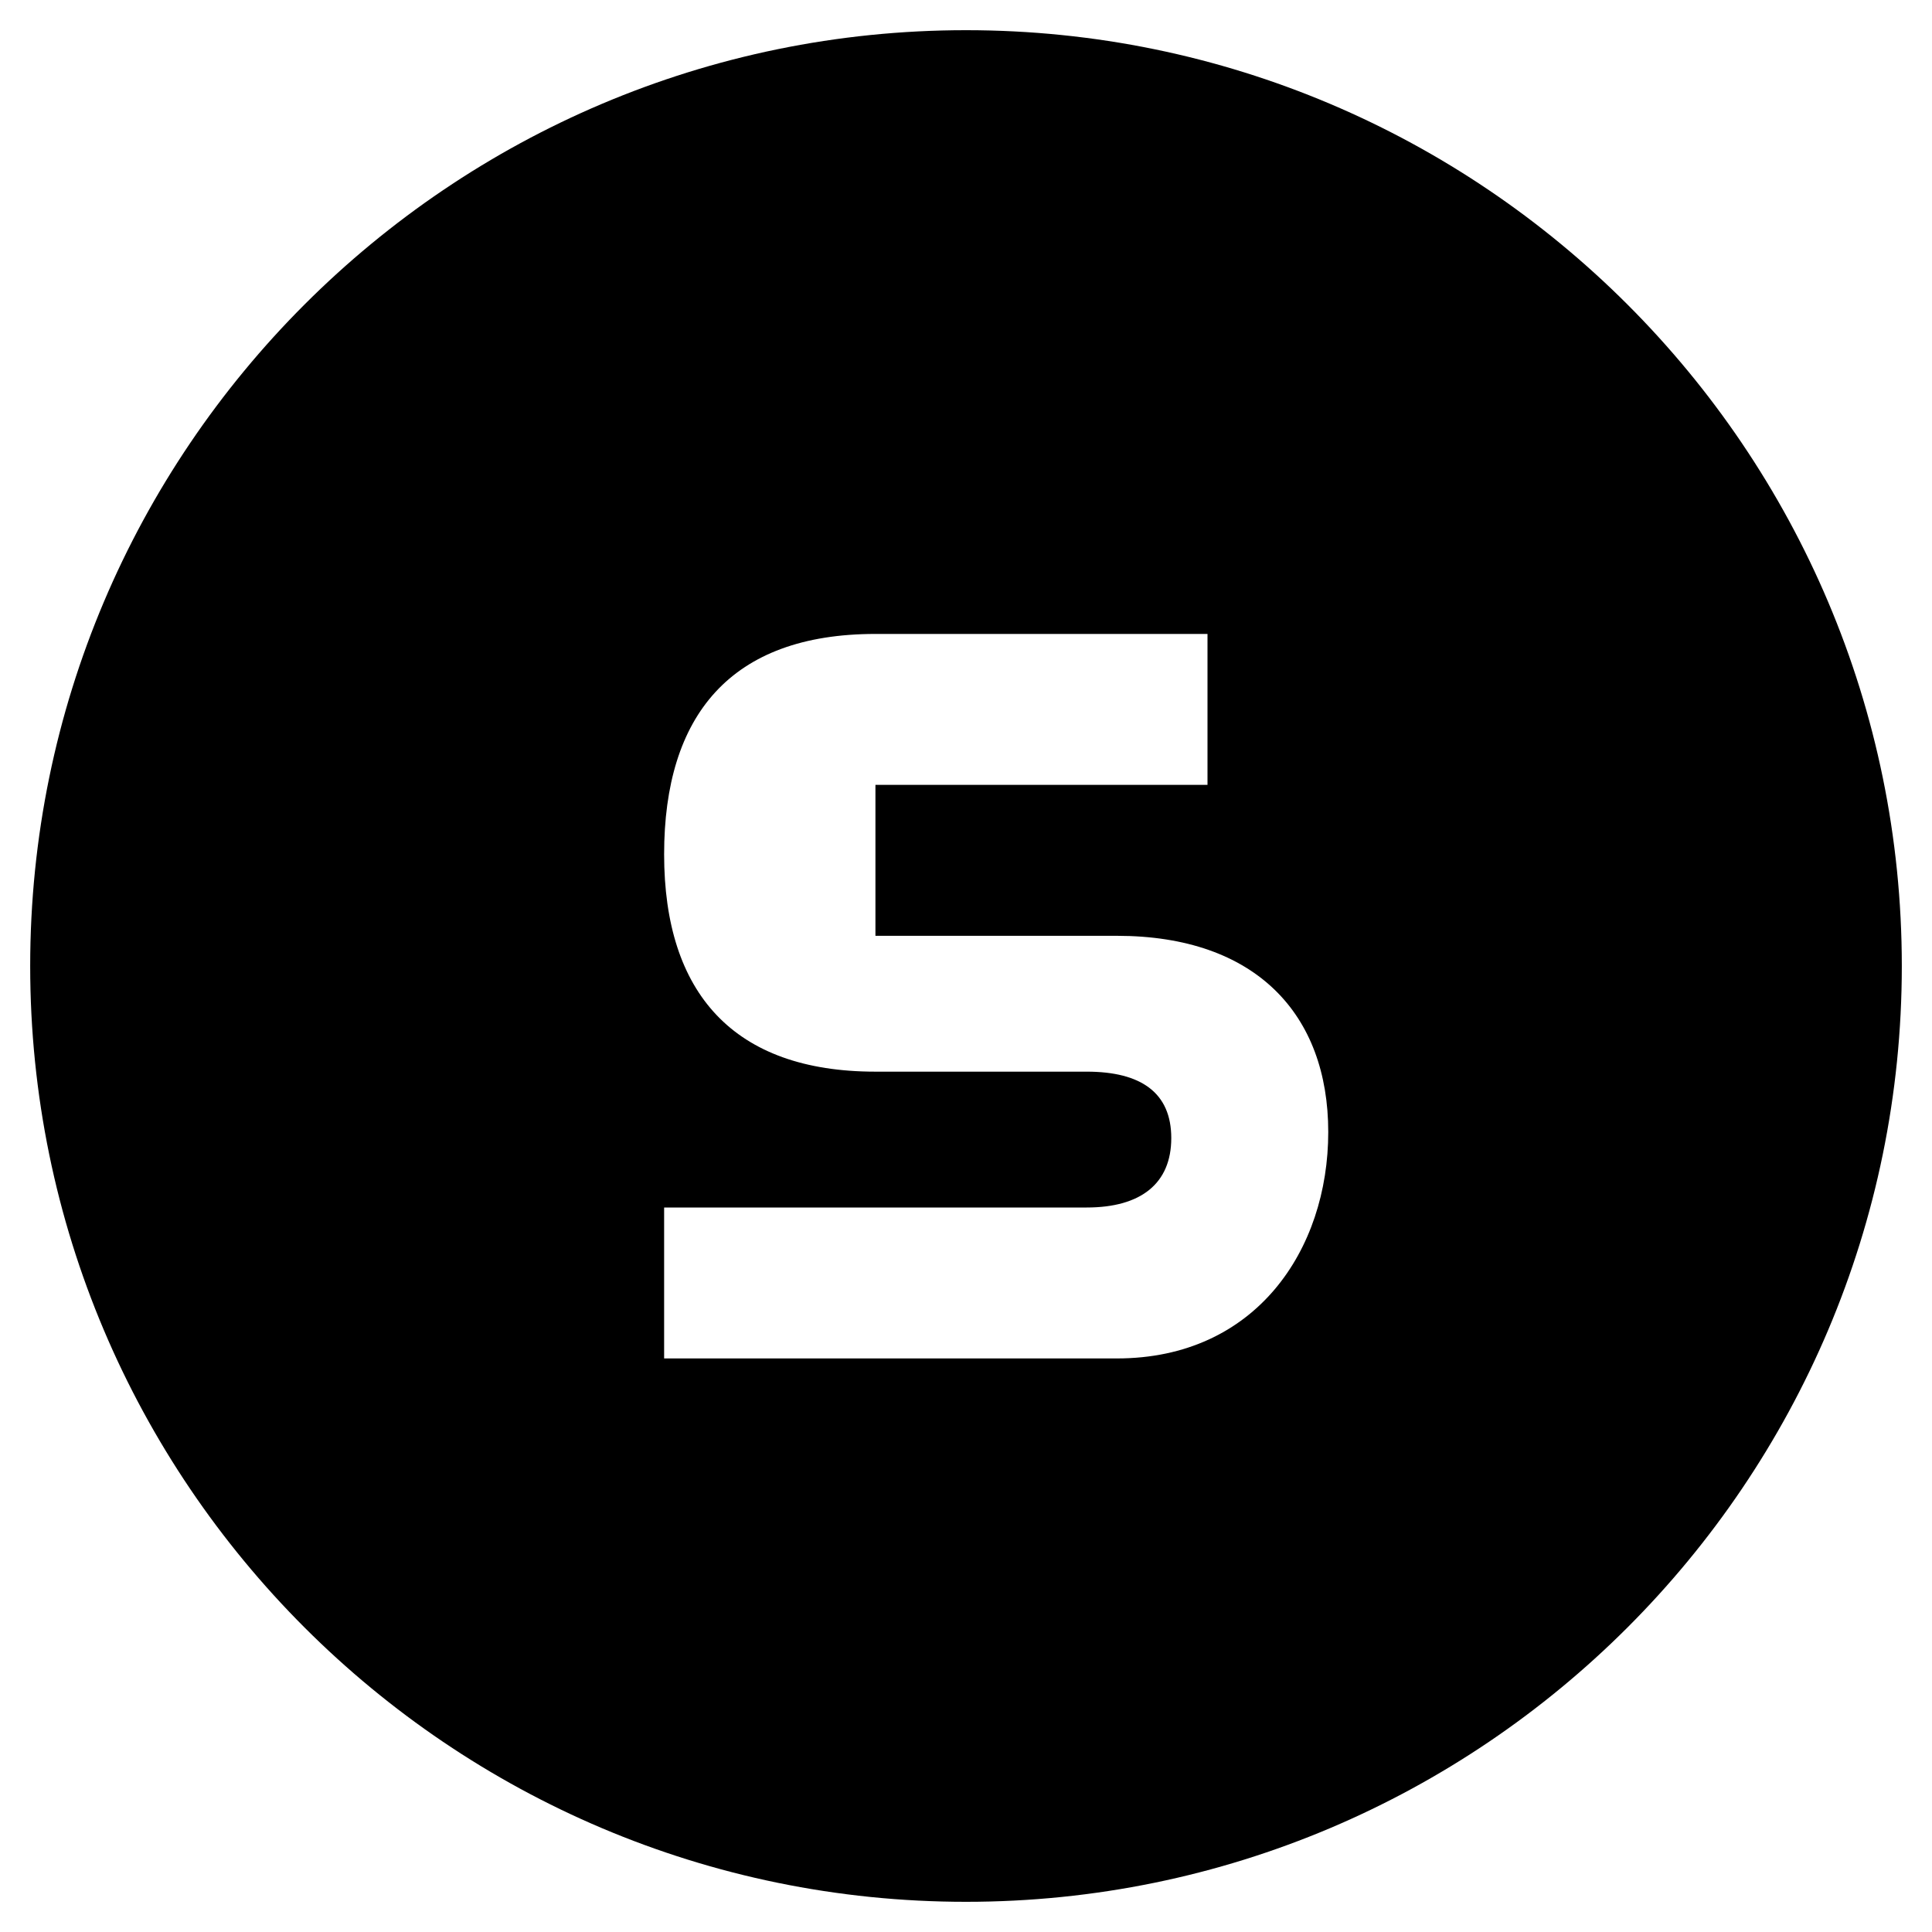
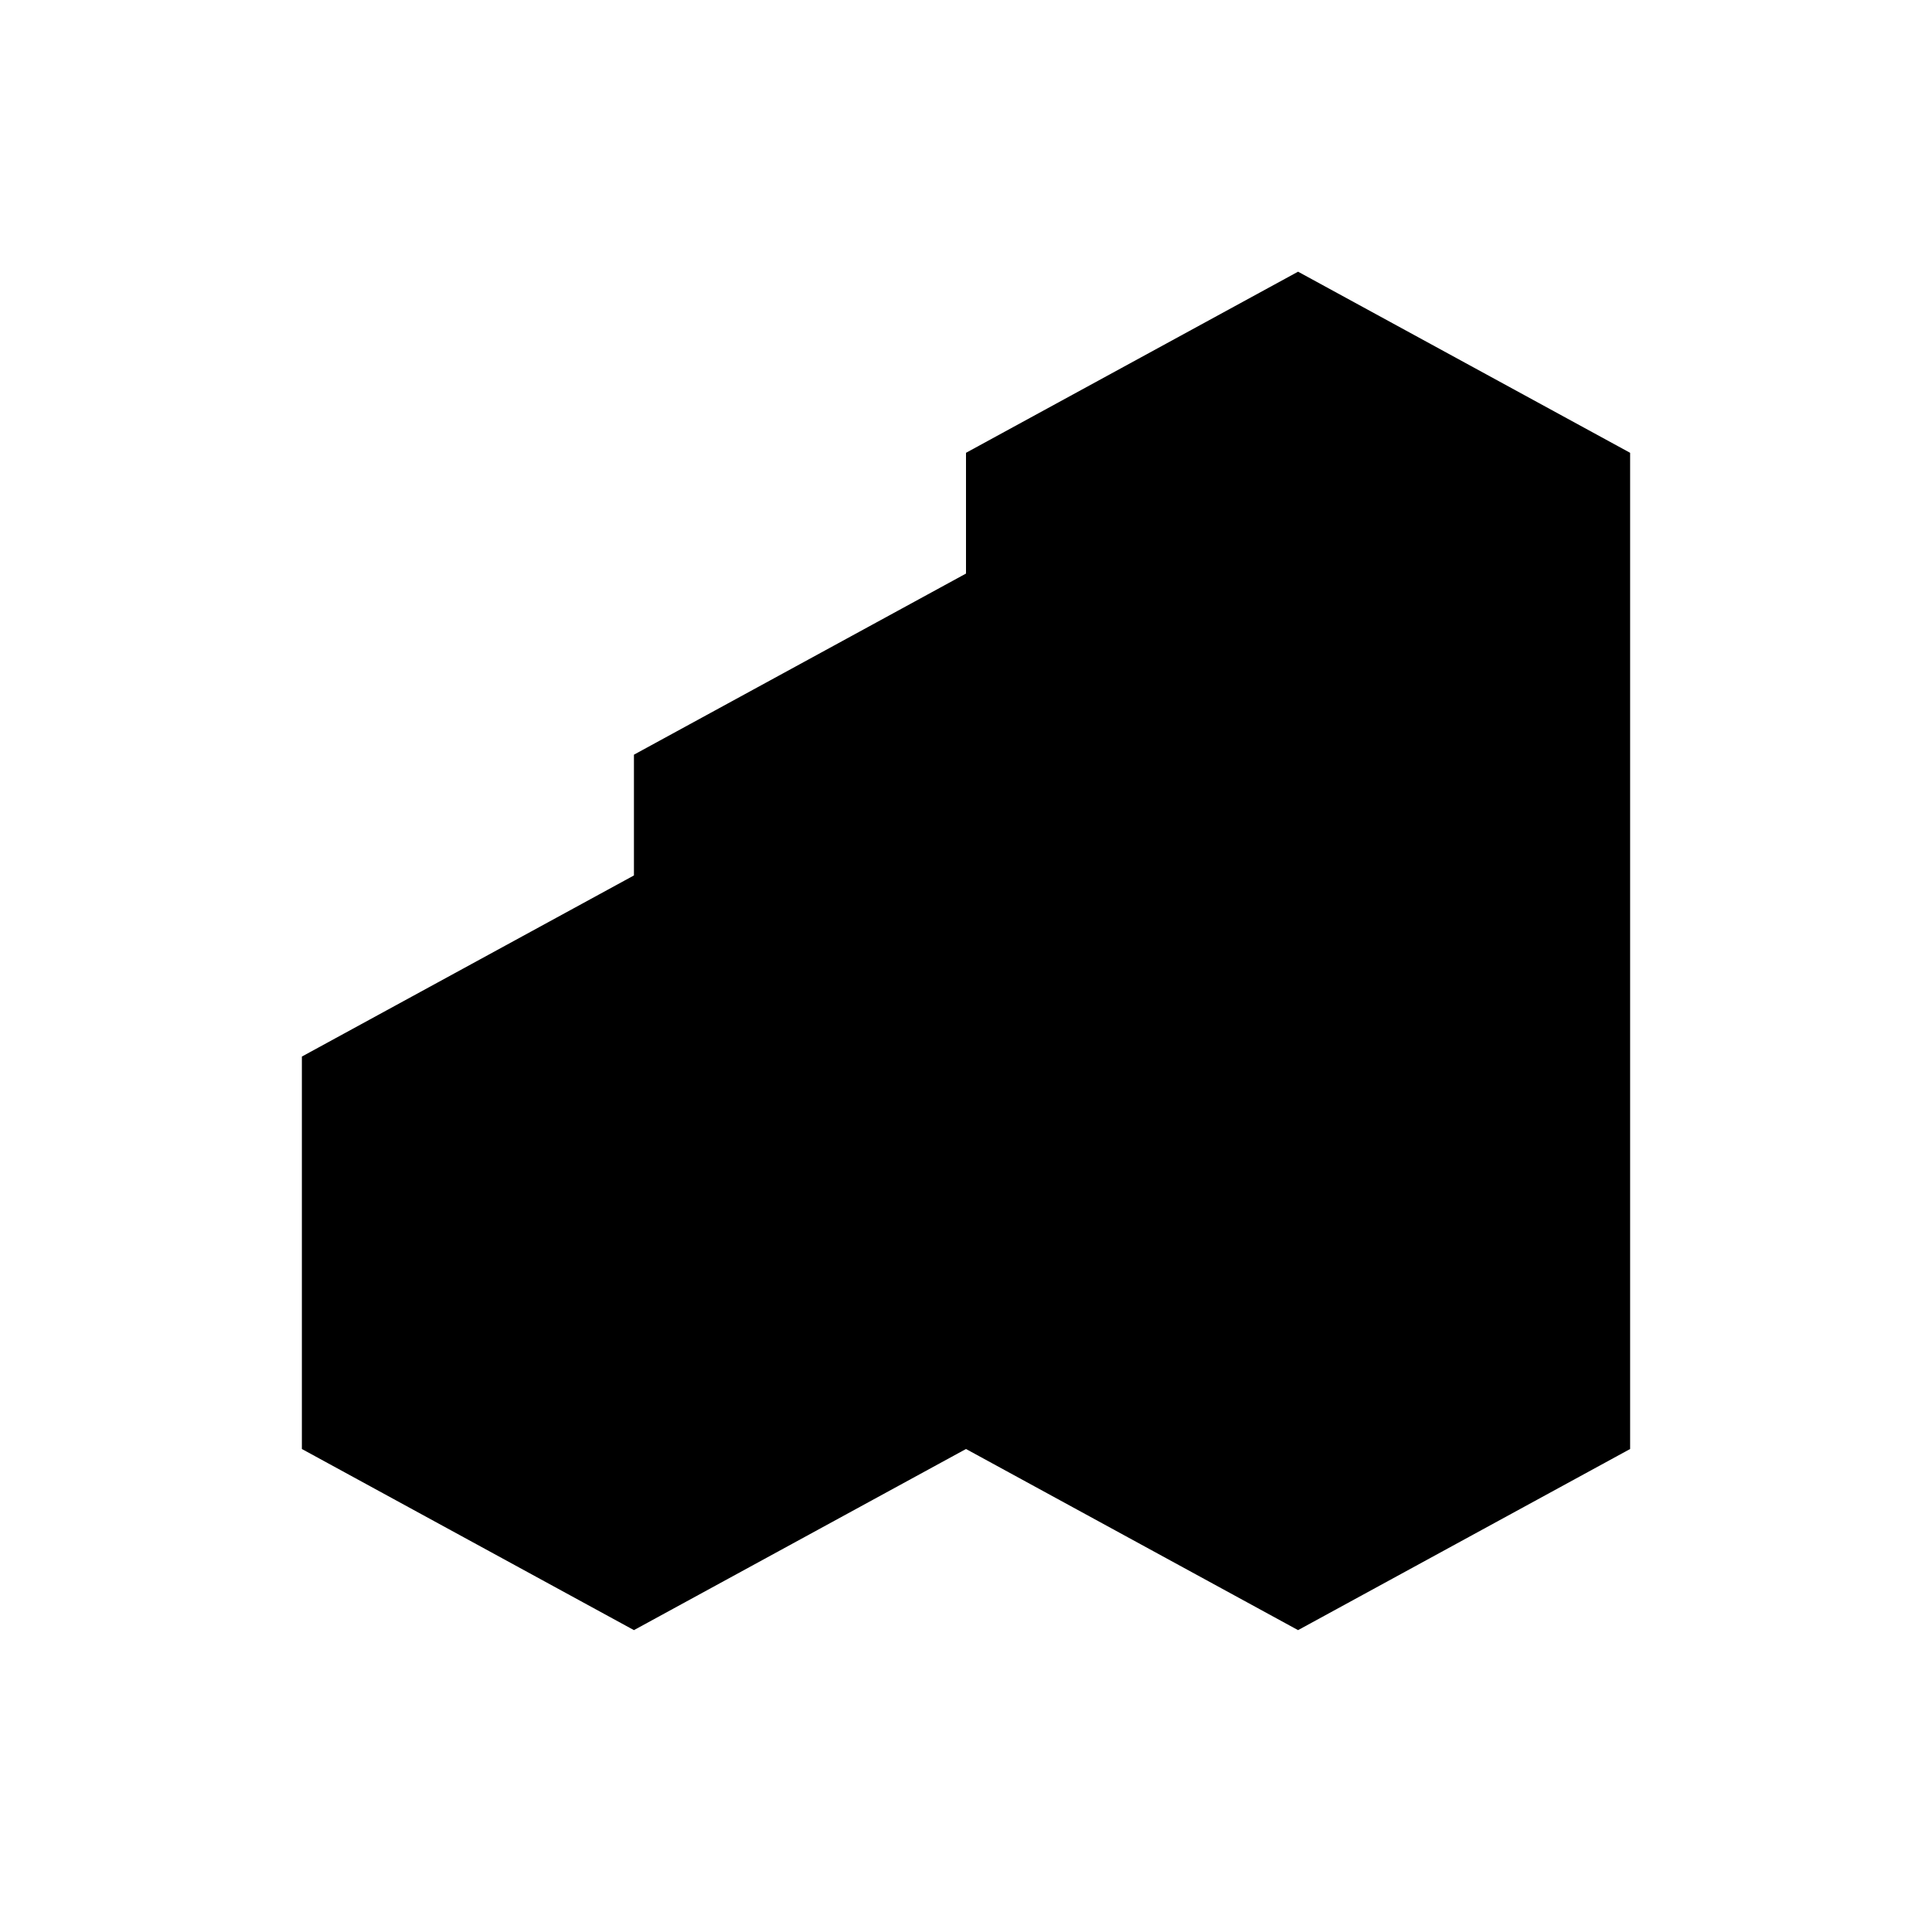
<svg xmlns="http://www.w3.org/2000/svg" viewBox="0 0 64 64">
-   <path fill="#000" d="M32 1C14.9 1 1 14.9 1 32s13.9 31 31 31 31-13.9 31-31S49.1 1 32 1Zm-9 20h17v5H29v5h8c4.6 0 7 2.6 7 6.5S41.6 45 37 45H22v-5h14c1.8 0 2.8-.8 2.8-2.3S37.8 35.5 36 35.5h-7c-4.7 0-7-2.6-7-7.2S24.2 21 29 21Z" />
+   <path fill="#000" d="m10 35 11-6v-4l11-6v-4l11-6 11 6v33l-11 6-11-6-11 6-11-6Z" />
</svg>
